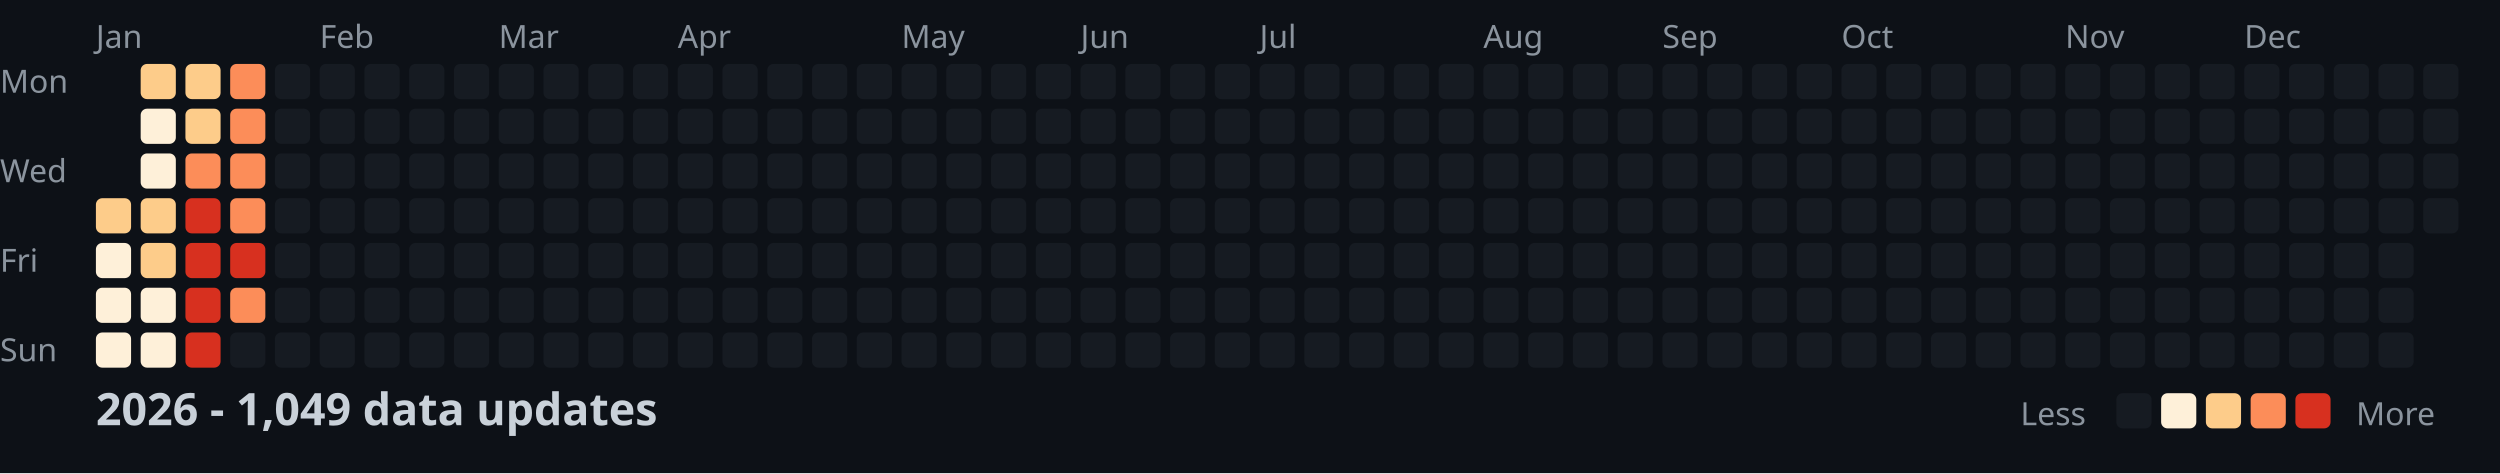
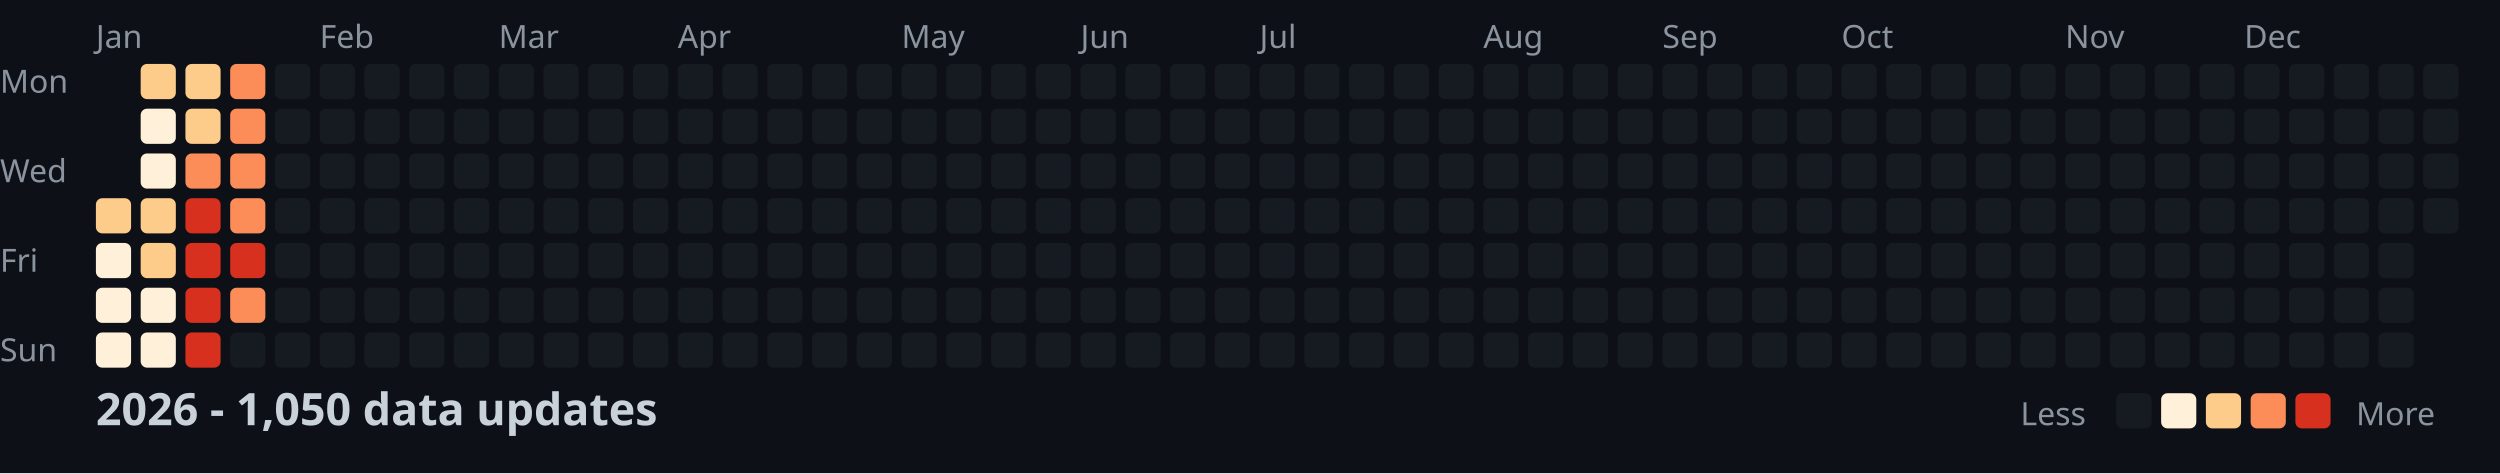
<svg xmlns="http://www.w3.org/2000/svg" width="782" height="148">
  <style>
    .month { font: 10px sans-serif; fill: #8b949e; }
    .day { font: 10px sans-serif; fill: #8b949e; }
    .title { font: bold 14px sans-serif; fill: #c9d1d9; }
    .legend { font: 10px sans-serif; fill: #8b949e; }
  </style>
  <rect width="100%" height="100%" fill="#0d1117" />
  <text x="0" y="29" class="day">Mon</text>
  <text x="0" y="57" class="day">Wed</text>
  <text x="0" y="85" class="day">Fri</text>
  <text x="0" y="113" class="day">Sun</text>
  <text x="30" y="15" class="month">Jan</text>
  <text x="100" y="15" class="month">Feb</text>
  <text x="156" y="15" class="month">Mar</text>
  <text x="212" y="15" class="month">Apr</text>
  <text x="282" y="15" class="month">May</text>
  <text x="338" y="15" class="month">Jun</text>
  <text x="394" y="15" class="month">Jul</text>
  <text x="464" y="15" class="month">Aug</text>
  <text x="520" y="15" class="month">Sep</text>
  <text x="576" y="15" class="month">Oct</text>
  <text x="646" y="15" class="month">Nov</text>
  <text x="702" y="15" class="month">Dec</text>
  <rect x="30" y="62" width="11" height="11" fill="#fdcc8a" rx="2" />
  <rect x="30" y="76" width="11" height="11" fill="#fef0d9" rx="2" />
  <rect x="30" y="90" width="11" height="11" fill="#fef0d9" rx="2" />
  <rect x="30" y="104" width="11" height="11" fill="#fef0d9" rx="2" />
  <rect x="44" y="20" width="11" height="11" fill="#fdcc8a" rx="2" />
  <rect x="44" y="34" width="11" height="11" fill="#fef0d9" rx="2" />
  <rect x="44" y="48" width="11" height="11" fill="#fef0d9" rx="2" />
  <rect x="44" y="62" width="11" height="11" fill="#fdcc8a" rx="2" />
  <rect x="44" y="76" width="11" height="11" fill="#fdcc8a" rx="2" />
  <rect x="44" y="90" width="11" height="11" fill="#fef0d9" rx="2" />
  <rect x="44" y="104" width="11" height="11" fill="#fef0d9" rx="2" />
  <rect x="58" y="20" width="11" height="11" fill="#fdcc8a" rx="2" />
  <rect x="58" y="34" width="11" height="11" fill="#fdcc8a" rx="2" />
  <rect x="58" y="48" width="11" height="11" fill="#fc8d59" rx="2" />
  <rect x="58" y="62" width="11" height="11" fill="#d7301f" rx="2" />
  <rect x="58" y="76" width="11" height="11" fill="#d7301f" rx="2" />
  <rect x="58" y="90" width="11" height="11" fill="#d7301f" rx="2" />
  <rect x="58" y="104" width="11" height="11" fill="#d7301f" rx="2" />
  <rect x="72" y="20" width="11" height="11" fill="#fc8d59" rx="2" />
  <rect x="72" y="34" width="11" height="11" fill="#fc8d59" rx="2" />
  <rect x="72" y="48" width="11" height="11" fill="#fc8d59" rx="2" />
  <rect x="72" y="62" width="11" height="11" fill="#fc8d59" rx="2" />
  <rect x="72" y="76" width="11" height="11" fill="#d7301f" rx="2" />
  <rect x="72" y="90" width="11" height="11" fill="#fc8d59" rx="2" />
  <rect x="72" y="104" width="11" height="11" fill="#161b22" rx="2" />
  <rect x="86" y="20" width="11" height="11" fill="#161b22" rx="2" />
  <rect x="86" y="34" width="11" height="11" fill="#161b22" rx="2" />
  <rect x="86" y="48" width="11" height="11" fill="#161b22" rx="2" />
  <rect x="86" y="62" width="11" height="11" fill="#161b22" rx="2" />
  <rect x="86" y="76" width="11" height="11" fill="#161b22" rx="2" />
  <rect x="86" y="90" width="11" height="11" fill="#161b22" rx="2" />
  <rect x="86" y="104" width="11" height="11" fill="#161b22" rx="2" />
  <rect x="100" y="20" width="11" height="11" fill="#161b22" rx="2" />
  <rect x="100" y="34" width="11" height="11" fill="#161b22" rx="2" />
  <rect x="100" y="48" width="11" height="11" fill="#161b22" rx="2" />
  <rect x="100" y="62" width="11" height="11" fill="#161b22" rx="2" />
  <rect x="100" y="76" width="11" height="11" fill="#161b22" rx="2" />
  <rect x="100" y="90" width="11" height="11" fill="#161b22" rx="2" />
  <rect x="100" y="104" width="11" height="11" fill="#161b22" rx="2" />
  <rect x="114" y="20" width="11" height="11" fill="#161b22" rx="2" />
  <rect x="114" y="34" width="11" height="11" fill="#161b22" rx="2" />
  <rect x="114" y="48" width="11" height="11" fill="#161b22" rx="2" />
  <rect x="114" y="62" width="11" height="11" fill="#161b22" rx="2" />
  <rect x="114" y="76" width="11" height="11" fill="#161b22" rx="2" />
  <rect x="114" y="90" width="11" height="11" fill="#161b22" rx="2" />
  <rect x="114" y="104" width="11" height="11" fill="#161b22" rx="2" />
  <rect x="128" y="20" width="11" height="11" fill="#161b22" rx="2" />
  <rect x="128" y="34" width="11" height="11" fill="#161b22" rx="2" />
  <rect x="128" y="48" width="11" height="11" fill="#161b22" rx="2" />
  <rect x="128" y="62" width="11" height="11" fill="#161b22" rx="2" />
  <rect x="128" y="76" width="11" height="11" fill="#161b22" rx="2" />
  <rect x="128" y="90" width="11" height="11" fill="#161b22" rx="2" />
  <rect x="128" y="104" width="11" height="11" fill="#161b22" rx="2" />
  <rect x="142" y="20" width="11" height="11" fill="#161b22" rx="2" />
  <rect x="142" y="34" width="11" height="11" fill="#161b22" rx="2" />
  <rect x="142" y="48" width="11" height="11" fill="#161b22" rx="2" />
  <rect x="142" y="62" width="11" height="11" fill="#161b22" rx="2" />
  <rect x="142" y="76" width="11" height="11" fill="#161b22" rx="2" />
  <rect x="142" y="90" width="11" height="11" fill="#161b22" rx="2" />
  <rect x="142" y="104" width="11" height="11" fill="#161b22" rx="2" />
  <rect x="156" y="20" width="11" height="11" fill="#161b22" rx="2" />
  <rect x="156" y="34" width="11" height="11" fill="#161b22" rx="2" />
  <rect x="156" y="48" width="11" height="11" fill="#161b22" rx="2" />
  <rect x="156" y="62" width="11" height="11" fill="#161b22" rx="2" />
  <rect x="156" y="76" width="11" height="11" fill="#161b22" rx="2" />
  <rect x="156" y="90" width="11" height="11" fill="#161b22" rx="2" />
  <rect x="156" y="104" width="11" height="11" fill="#161b22" rx="2" />
  <rect x="170" y="20" width="11" height="11" fill="#161b22" rx="2" />
  <rect x="170" y="34" width="11" height="11" fill="#161b22" rx="2" />
  <rect x="170" y="48" width="11" height="11" fill="#161b22" rx="2" />
  <rect x="170" y="62" width="11" height="11" fill="#161b22" rx="2" />
  <rect x="170" y="76" width="11" height="11" fill="#161b22" rx="2" />
  <rect x="170" y="90" width="11" height="11" fill="#161b22" rx="2" />
  <rect x="170" y="104" width="11" height="11" fill="#161b22" rx="2" />
  <rect x="184" y="20" width="11" height="11" fill="#161b22" rx="2" />
  <rect x="184" y="34" width="11" height="11" fill="#161b22" rx="2" />
  <rect x="184" y="48" width="11" height="11" fill="#161b22" rx="2" />
  <rect x="184" y="62" width="11" height="11" fill="#161b22" rx="2" />
  <rect x="184" y="76" width="11" height="11" fill="#161b22" rx="2" />
  <rect x="184" y="90" width="11" height="11" fill="#161b22" rx="2" />
  <rect x="184" y="104" width="11" height="11" fill="#161b22" rx="2" />
  <rect x="198" y="20" width="11" height="11" fill="#161b22" rx="2" />
  <rect x="198" y="34" width="11" height="11" fill="#161b22" rx="2" />
  <rect x="198" y="48" width="11" height="11" fill="#161b22" rx="2" />
  <rect x="198" y="62" width="11" height="11" fill="#161b22" rx="2" />
  <rect x="198" y="76" width="11" height="11" fill="#161b22" rx="2" />
  <rect x="198" y="90" width="11" height="11" fill="#161b22" rx="2" />
  <rect x="198" y="104" width="11" height="11" fill="#161b22" rx="2" />
  <rect x="212" y="20" width="11" height="11" fill="#161b22" rx="2" />
  <rect x="212" y="34" width="11" height="11" fill="#161b22" rx="2" />
  <rect x="212" y="48" width="11" height="11" fill="#161b22" rx="2" />
  <rect x="212" y="62" width="11" height="11" fill="#161b22" rx="2" />
  <rect x="212" y="76" width="11" height="11" fill="#161b22" rx="2" />
  <rect x="212" y="90" width="11" height="11" fill="#161b22" rx="2" />
  <rect x="212" y="104" width="11" height="11" fill="#161b22" rx="2" />
  <rect x="226" y="20" width="11" height="11" fill="#161b22" rx="2" />
  <rect x="226" y="34" width="11" height="11" fill="#161b22" rx="2" />
  <rect x="226" y="48" width="11" height="11" fill="#161b22" rx="2" />
  <rect x="226" y="62" width="11" height="11" fill="#161b22" rx="2" />
  <rect x="226" y="76" width="11" height="11" fill="#161b22" rx="2" />
  <rect x="226" y="90" width="11" height="11" fill="#161b22" rx="2" />
  <rect x="226" y="104" width="11" height="11" fill="#161b22" rx="2" />
  <rect x="240" y="20" width="11" height="11" fill="#161b22" rx="2" />
  <rect x="240" y="34" width="11" height="11" fill="#161b22" rx="2" />
  <rect x="240" y="48" width="11" height="11" fill="#161b22" rx="2" />
  <rect x="240" y="62" width="11" height="11" fill="#161b22" rx="2" />
  <rect x="240" y="76" width="11" height="11" fill="#161b22" rx="2" />
  <rect x="240" y="90" width="11" height="11" fill="#161b22" rx="2" />
  <rect x="240" y="104" width="11" height="11" fill="#161b22" rx="2" />
  <rect x="254" y="20" width="11" height="11" fill="#161b22" rx="2" />
  <rect x="254" y="34" width="11" height="11" fill="#161b22" rx="2" />
  <rect x="254" y="48" width="11" height="11" fill="#161b22" rx="2" />
  <rect x="254" y="62" width="11" height="11" fill="#161b22" rx="2" />
  <rect x="254" y="76" width="11" height="11" fill="#161b22" rx="2" />
  <rect x="254" y="90" width="11" height="11" fill="#161b22" rx="2" />
  <rect x="254" y="104" width="11" height="11" fill="#161b22" rx="2" />
  <rect x="268" y="20" width="11" height="11" fill="#161b22" rx="2" />
  <rect x="268" y="34" width="11" height="11" fill="#161b22" rx="2" />
  <rect x="268" y="48" width="11" height="11" fill="#161b22" rx="2" />
  <rect x="268" y="62" width="11" height="11" fill="#161b22" rx="2" />
  <rect x="268" y="76" width="11" height="11" fill="#161b22" rx="2" />
  <rect x="268" y="90" width="11" height="11" fill="#161b22" rx="2" />
  <rect x="268" y="104" width="11" height="11" fill="#161b22" rx="2" />
  <rect x="282" y="20" width="11" height="11" fill="#161b22" rx="2" />
  <rect x="282" y="34" width="11" height="11" fill="#161b22" rx="2" />
  <rect x="282" y="48" width="11" height="11" fill="#161b22" rx="2" />
  <rect x="282" y="62" width="11" height="11" fill="#161b22" rx="2" />
  <rect x="282" y="76" width="11" height="11" fill="#161b22" rx="2" />
  <rect x="282" y="90" width="11" height="11" fill="#161b22" rx="2" />
  <rect x="282" y="104" width="11" height="11" fill="#161b22" rx="2" />
  <rect x="296" y="20" width="11" height="11" fill="#161b22" rx="2" />
  <rect x="296" y="34" width="11" height="11" fill="#161b22" rx="2" />
  <rect x="296" y="48" width="11" height="11" fill="#161b22" rx="2" />
  <rect x="296" y="62" width="11" height="11" fill="#161b22" rx="2" />
  <rect x="296" y="76" width="11" height="11" fill="#161b22" rx="2" />
  <rect x="296" y="90" width="11" height="11" fill="#161b22" rx="2" />
  <rect x="296" y="104" width="11" height="11" fill="#161b22" rx="2" />
  <rect x="310" y="20" width="11" height="11" fill="#161b22" rx="2" />
  <rect x="310" y="34" width="11" height="11" fill="#161b22" rx="2" />
  <rect x="310" y="48" width="11" height="11" fill="#161b22" rx="2" />
  <rect x="310" y="62" width="11" height="11" fill="#161b22" rx="2" />
  <rect x="310" y="76" width="11" height="11" fill="#161b22" rx="2" />
  <rect x="310" y="90" width="11" height="11" fill="#161b22" rx="2" />
  <rect x="310" y="104" width="11" height="11" fill="#161b22" rx="2" />
  <rect x="324" y="20" width="11" height="11" fill="#161b22" rx="2" />
  <rect x="324" y="34" width="11" height="11" fill="#161b22" rx="2" />
  <rect x="324" y="48" width="11" height="11" fill="#161b22" rx="2" />
  <rect x="324" y="62" width="11" height="11" fill="#161b22" rx="2" />
  <rect x="324" y="76" width="11" height="11" fill="#161b22" rx="2" />
  <rect x="324" y="90" width="11" height="11" fill="#161b22" rx="2" />
  <rect x="324" y="104" width="11" height="11" fill="#161b22" rx="2" />
  <rect x="338" y="20" width="11" height="11" fill="#161b22" rx="2" />
  <rect x="338" y="34" width="11" height="11" fill="#161b22" rx="2" />
  <rect x="338" y="48" width="11" height="11" fill="#161b22" rx="2" />
  <rect x="338" y="62" width="11" height="11" fill="#161b22" rx="2" />
  <rect x="338" y="76" width="11" height="11" fill="#161b22" rx="2" />
  <rect x="338" y="90" width="11" height="11" fill="#161b22" rx="2" />
  <rect x="338" y="104" width="11" height="11" fill="#161b22" rx="2" />
  <rect x="352" y="20" width="11" height="11" fill="#161b22" rx="2" />
  <rect x="352" y="34" width="11" height="11" fill="#161b22" rx="2" />
  <rect x="352" y="48" width="11" height="11" fill="#161b22" rx="2" />
  <rect x="352" y="62" width="11" height="11" fill="#161b22" rx="2" />
  <rect x="352" y="76" width="11" height="11" fill="#161b22" rx="2" />
  <rect x="352" y="90" width="11" height="11" fill="#161b22" rx="2" />
  <rect x="352" y="104" width="11" height="11" fill="#161b22" rx="2" />
  <rect x="366" y="20" width="11" height="11" fill="#161b22" rx="2" />
  <rect x="366" y="34" width="11" height="11" fill="#161b22" rx="2" />
  <rect x="366" y="48" width="11" height="11" fill="#161b22" rx="2" />
  <rect x="366" y="62" width="11" height="11" fill="#161b22" rx="2" />
  <rect x="366" y="76" width="11" height="11" fill="#161b22" rx="2" />
  <rect x="366" y="90" width="11" height="11" fill="#161b22" rx="2" />
  <rect x="366" y="104" width="11" height="11" fill="#161b22" rx="2" />
  <rect x="380" y="20" width="11" height="11" fill="#161b22" rx="2" />
  <rect x="380" y="34" width="11" height="11" fill="#161b22" rx="2" />
  <rect x="380" y="48" width="11" height="11" fill="#161b22" rx="2" />
  <rect x="380" y="62" width="11" height="11" fill="#161b22" rx="2" />
  <rect x="380" y="76" width="11" height="11" fill="#161b22" rx="2" />
  <rect x="380" y="90" width="11" height="11" fill="#161b22" rx="2" />
  <rect x="380" y="104" width="11" height="11" fill="#161b22" rx="2" />
  <rect x="394" y="20" width="11" height="11" fill="#161b22" rx="2" />
  <rect x="394" y="34" width="11" height="11" fill="#161b22" rx="2" />
  <rect x="394" y="48" width="11" height="11" fill="#161b22" rx="2" />
  <rect x="394" y="62" width="11" height="11" fill="#161b22" rx="2" />
  <rect x="394" y="76" width="11" height="11" fill="#161b22" rx="2" />
  <rect x="394" y="90" width="11" height="11" fill="#161b22" rx="2" />
  <rect x="394" y="104" width="11" height="11" fill="#161b22" rx="2" />
  <rect x="408" y="20" width="11" height="11" fill="#161b22" rx="2" />
  <rect x="408" y="34" width="11" height="11" fill="#161b22" rx="2" />
  <rect x="408" y="48" width="11" height="11" fill="#161b22" rx="2" />
  <rect x="408" y="62" width="11" height="11" fill="#161b22" rx="2" />
  <rect x="408" y="76" width="11" height="11" fill="#161b22" rx="2" />
  <rect x="408" y="90" width="11" height="11" fill="#161b22" rx="2" />
  <rect x="408" y="104" width="11" height="11" fill="#161b22" rx="2" />
  <rect x="422" y="20" width="11" height="11" fill="#161b22" rx="2" />
  <rect x="422" y="34" width="11" height="11" fill="#161b22" rx="2" />
  <rect x="422" y="48" width="11" height="11" fill="#161b22" rx="2" />
  <rect x="422" y="62" width="11" height="11" fill="#161b22" rx="2" />
  <rect x="422" y="76" width="11" height="11" fill="#161b22" rx="2" />
  <rect x="422" y="90" width="11" height="11" fill="#161b22" rx="2" />
  <rect x="422" y="104" width="11" height="11" fill="#161b22" rx="2" />
  <rect x="436" y="20" width="11" height="11" fill="#161b22" rx="2" />
  <rect x="436" y="34" width="11" height="11" fill="#161b22" rx="2" />
  <rect x="436" y="48" width="11" height="11" fill="#161b22" rx="2" />
  <rect x="436" y="62" width="11" height="11" fill="#161b22" rx="2" />
  <rect x="436" y="76" width="11" height="11" fill="#161b22" rx="2" />
  <rect x="436" y="90" width="11" height="11" fill="#161b22" rx="2" />
  <rect x="436" y="104" width="11" height="11" fill="#161b22" rx="2" />
  <rect x="450" y="20" width="11" height="11" fill="#161b22" rx="2" />
  <rect x="450" y="34" width="11" height="11" fill="#161b22" rx="2" />
  <rect x="450" y="48" width="11" height="11" fill="#161b22" rx="2" />
  <rect x="450" y="62" width="11" height="11" fill="#161b22" rx="2" />
  <rect x="450" y="76" width="11" height="11" fill="#161b22" rx="2" />
  <rect x="450" y="90" width="11" height="11" fill="#161b22" rx="2" />
  <rect x="450" y="104" width="11" height="11" fill="#161b22" rx="2" />
  <rect x="464" y="20" width="11" height="11" fill="#161b22" rx="2" />
  <rect x="464" y="34" width="11" height="11" fill="#161b22" rx="2" />
  <rect x="464" y="48" width="11" height="11" fill="#161b22" rx="2" />
  <rect x="464" y="62" width="11" height="11" fill="#161b22" rx="2" />
  <rect x="464" y="76" width="11" height="11" fill="#161b22" rx="2" />
  <rect x="464" y="90" width="11" height="11" fill="#161b22" rx="2" />
  <rect x="464" y="104" width="11" height="11" fill="#161b22" rx="2" />
  <rect x="478" y="20" width="11" height="11" fill="#161b22" rx="2" />
  <rect x="478" y="34" width="11" height="11" fill="#161b22" rx="2" />
  <rect x="478" y="48" width="11" height="11" fill="#161b22" rx="2" />
  <rect x="478" y="62" width="11" height="11" fill="#161b22" rx="2" />
  <rect x="478" y="76" width="11" height="11" fill="#161b22" rx="2" />
  <rect x="478" y="90" width="11" height="11" fill="#161b22" rx="2" />
  <rect x="478" y="104" width="11" height="11" fill="#161b22" rx="2" />
  <rect x="492" y="20" width="11" height="11" fill="#161b22" rx="2" />
  <rect x="492" y="34" width="11" height="11" fill="#161b22" rx="2" />
  <rect x="492" y="48" width="11" height="11" fill="#161b22" rx="2" />
  <rect x="492" y="62" width="11" height="11" fill="#161b22" rx="2" />
  <rect x="492" y="76" width="11" height="11" fill="#161b22" rx="2" />
  <rect x="492" y="90" width="11" height="11" fill="#161b22" rx="2" />
  <rect x="492" y="104" width="11" height="11" fill="#161b22" rx="2" />
  <rect x="506" y="20" width="11" height="11" fill="#161b22" rx="2" />
  <rect x="506" y="34" width="11" height="11" fill="#161b22" rx="2" />
  <rect x="506" y="48" width="11" height="11" fill="#161b22" rx="2" />
  <rect x="506" y="62" width="11" height="11" fill="#161b22" rx="2" />
  <rect x="506" y="76" width="11" height="11" fill="#161b22" rx="2" />
  <rect x="506" y="90" width="11" height="11" fill="#161b22" rx="2" />
  <rect x="506" y="104" width="11" height="11" fill="#161b22" rx="2" />
  <rect x="520" y="20" width="11" height="11" fill="#161b22" rx="2" />
  <rect x="520" y="34" width="11" height="11" fill="#161b22" rx="2" />
  <rect x="520" y="48" width="11" height="11" fill="#161b22" rx="2" />
  <rect x="520" y="62" width="11" height="11" fill="#161b22" rx="2" />
  <rect x="520" y="76" width="11" height="11" fill="#161b22" rx="2" />
  <rect x="520" y="90" width="11" height="11" fill="#161b22" rx="2" />
  <rect x="520" y="104" width="11" height="11" fill="#161b22" rx="2" />
  <rect x="534" y="20" width="11" height="11" fill="#161b22" rx="2" />
  <rect x="534" y="34" width="11" height="11" fill="#161b22" rx="2" />
  <rect x="534" y="48" width="11" height="11" fill="#161b22" rx="2" />
  <rect x="534" y="62" width="11" height="11" fill="#161b22" rx="2" />
  <rect x="534" y="76" width="11" height="11" fill="#161b22" rx="2" />
  <rect x="534" y="90" width="11" height="11" fill="#161b22" rx="2" />
  <rect x="534" y="104" width="11" height="11" fill="#161b22" rx="2" />
  <rect x="548" y="20" width="11" height="11" fill="#161b22" rx="2" />
  <rect x="548" y="34" width="11" height="11" fill="#161b22" rx="2" />
  <rect x="548" y="48" width="11" height="11" fill="#161b22" rx="2" />
  <rect x="548" y="62" width="11" height="11" fill="#161b22" rx="2" />
  <rect x="548" y="76" width="11" height="11" fill="#161b22" rx="2" />
  <rect x="548" y="90" width="11" height="11" fill="#161b22" rx="2" />
  <rect x="548" y="104" width="11" height="11" fill="#161b22" rx="2" />
  <rect x="562" y="20" width="11" height="11" fill="#161b22" rx="2" />
  <rect x="562" y="34" width="11" height="11" fill="#161b22" rx="2" />
  <rect x="562" y="48" width="11" height="11" fill="#161b22" rx="2" />
  <rect x="562" y="62" width="11" height="11" fill="#161b22" rx="2" />
  <rect x="562" y="76" width="11" height="11" fill="#161b22" rx="2" />
  <rect x="562" y="90" width="11" height="11" fill="#161b22" rx="2" />
  <rect x="562" y="104" width="11" height="11" fill="#161b22" rx="2" />
  <rect x="576" y="20" width="11" height="11" fill="#161b22" rx="2" />
  <rect x="576" y="34" width="11" height="11" fill="#161b22" rx="2" />
  <rect x="576" y="48" width="11" height="11" fill="#161b22" rx="2" />
  <rect x="576" y="62" width="11" height="11" fill="#161b22" rx="2" />
  <rect x="576" y="76" width="11" height="11" fill="#161b22" rx="2" />
  <rect x="576" y="90" width="11" height="11" fill="#161b22" rx="2" />
  <rect x="576" y="104" width="11" height="11" fill="#161b22" rx="2" />
  <rect x="590" y="20" width="11" height="11" fill="#161b22" rx="2" />
  <rect x="590" y="34" width="11" height="11" fill="#161b22" rx="2" />
  <rect x="590" y="48" width="11" height="11" fill="#161b22" rx="2" />
  <rect x="590" y="62" width="11" height="11" fill="#161b22" rx="2" />
  <rect x="590" y="76" width="11" height="11" fill="#161b22" rx="2" />
  <rect x="590" y="90" width="11" height="11" fill="#161b22" rx="2" />
  <rect x="590" y="104" width="11" height="11" fill="#161b22" rx="2" />
  <rect x="604" y="20" width="11" height="11" fill="#161b22" rx="2" />
  <rect x="604" y="34" width="11" height="11" fill="#161b22" rx="2" />
  <rect x="604" y="48" width="11" height="11" fill="#161b22" rx="2" />
  <rect x="604" y="62" width="11" height="11" fill="#161b22" rx="2" />
  <rect x="604" y="76" width="11" height="11" fill="#161b22" rx="2" />
  <rect x="604" y="90" width="11" height="11" fill="#161b22" rx="2" />
  <rect x="604" y="104" width="11" height="11" fill="#161b22" rx="2" />
  <rect x="618" y="20" width="11" height="11" fill="#161b22" rx="2" />
  <rect x="618" y="34" width="11" height="11" fill="#161b22" rx="2" />
  <rect x="618" y="48" width="11" height="11" fill="#161b22" rx="2" />
  <rect x="618" y="62" width="11" height="11" fill="#161b22" rx="2" />
  <rect x="618" y="76" width="11" height="11" fill="#161b22" rx="2" />
  <rect x="618" y="90" width="11" height="11" fill="#161b22" rx="2" />
  <rect x="618" y="104" width="11" height="11" fill="#161b22" rx="2" />
  <rect x="632" y="20" width="11" height="11" fill="#161b22" rx="2" />
  <rect x="632" y="34" width="11" height="11" fill="#161b22" rx="2" />
  <rect x="632" y="48" width="11" height="11" fill="#161b22" rx="2" />
  <rect x="632" y="62" width="11" height="11" fill="#161b22" rx="2" />
  <rect x="632" y="76" width="11" height="11" fill="#161b22" rx="2" />
  <rect x="632" y="90" width="11" height="11" fill="#161b22" rx="2" />
  <rect x="632" y="104" width="11" height="11" fill="#161b22" rx="2" />
  <rect x="646" y="20" width="11" height="11" fill="#161b22" rx="2" />
  <rect x="646" y="34" width="11" height="11" fill="#161b22" rx="2" />
  <rect x="646" y="48" width="11" height="11" fill="#161b22" rx="2" />
  <rect x="646" y="62" width="11" height="11" fill="#161b22" rx="2" />
  <rect x="646" y="76" width="11" height="11" fill="#161b22" rx="2" />
  <rect x="646" y="90" width="11" height="11" fill="#161b22" rx="2" />
  <rect x="646" y="104" width="11" height="11" fill="#161b22" rx="2" />
  <rect x="660" y="20" width="11" height="11" fill="#161b22" rx="2" />
  <rect x="660" y="34" width="11" height="11" fill="#161b22" rx="2" />
  <rect x="660" y="48" width="11" height="11" fill="#161b22" rx="2" />
  <rect x="660" y="62" width="11" height="11" fill="#161b22" rx="2" />
  <rect x="660" y="76" width="11" height="11" fill="#161b22" rx="2" />
  <rect x="660" y="90" width="11" height="11" fill="#161b22" rx="2" />
  <rect x="660" y="104" width="11" height="11" fill="#161b22" rx="2" />
  <rect x="674" y="20" width="11" height="11" fill="#161b22" rx="2" />
  <rect x="674" y="34" width="11" height="11" fill="#161b22" rx="2" />
  <rect x="674" y="48" width="11" height="11" fill="#161b22" rx="2" />
  <rect x="674" y="62" width="11" height="11" fill="#161b22" rx="2" />
  <rect x="674" y="76" width="11" height="11" fill="#161b22" rx="2" />
  <rect x="674" y="90" width="11" height="11" fill="#161b22" rx="2" />
  <rect x="674" y="104" width="11" height="11" fill="#161b22" rx="2" />
  <rect x="688" y="20" width="11" height="11" fill="#161b22" rx="2" />
  <rect x="688" y="34" width="11" height="11" fill="#161b22" rx="2" />
  <rect x="688" y="48" width="11" height="11" fill="#161b22" rx="2" />
  <rect x="688" y="62" width="11" height="11" fill="#161b22" rx="2" />
  <rect x="688" y="76" width="11" height="11" fill="#161b22" rx="2" />
  <rect x="688" y="90" width="11" height="11" fill="#161b22" rx="2" />
  <rect x="688" y="104" width="11" height="11" fill="#161b22" rx="2" />
  <rect x="702" y="20" width="11" height="11" fill="#161b22" rx="2" />
  <rect x="702" y="34" width="11" height="11" fill="#161b22" rx="2" />
  <rect x="702" y="48" width="11" height="11" fill="#161b22" rx="2" />
  <rect x="702" y="62" width="11" height="11" fill="#161b22" rx="2" />
  <rect x="702" y="76" width="11" height="11" fill="#161b22" rx="2" />
  <rect x="702" y="90" width="11" height="11" fill="#161b22" rx="2" />
  <rect x="702" y="104" width="11" height="11" fill="#161b22" rx="2" />
  <rect x="716" y="20" width="11" height="11" fill="#161b22" rx="2" />
  <rect x="716" y="34" width="11" height="11" fill="#161b22" rx="2" />
  <rect x="716" y="48" width="11" height="11" fill="#161b22" rx="2" />
  <rect x="716" y="62" width="11" height="11" fill="#161b22" rx="2" />
  <rect x="716" y="76" width="11" height="11" fill="#161b22" rx="2" />
  <rect x="716" y="90" width="11" height="11" fill="#161b22" rx="2" />
  <rect x="716" y="104" width="11" height="11" fill="#161b22" rx="2" />
  <rect x="730" y="20" width="11" height="11" fill="#161b22" rx="2" />
  <rect x="730" y="34" width="11" height="11" fill="#161b22" rx="2" />
  <rect x="730" y="48" width="11" height="11" fill="#161b22" rx="2" />
  <rect x="730" y="62" width="11" height="11" fill="#161b22" rx="2" />
  <rect x="730" y="76" width="11" height="11" fill="#161b22" rx="2" />
  <rect x="730" y="90" width="11" height="11" fill="#161b22" rx="2" />
  <rect x="730" y="104" width="11" height="11" fill="#161b22" rx="2" />
  <rect x="744" y="20" width="11" height="11" fill="#161b22" rx="2" />
  <rect x="744" y="34" width="11" height="11" fill="#161b22" rx="2" />
  <rect x="744" y="48" width="11" height="11" fill="#161b22" rx="2" />
  <rect x="744" y="62" width="11" height="11" fill="#161b22" rx="2" />
  <rect x="744" y="76" width="11" height="11" fill="#161b22" rx="2" />
  <rect x="744" y="90" width="11" height="11" fill="#161b22" rx="2" />
  <rect x="744" y="104" width="11" height="11" fill="#161b22" rx="2" />
  <rect x="758" y="20" width="11" height="11" fill="#161b22" rx="2" />
  <rect x="758" y="34" width="11" height="11" fill="#161b22" rx="2" />
  <rect x="758" y="48" width="11" height="11" fill="#161b22" rx="2" />
  <rect x="758" y="62" width="11" height="11" fill="#161b22" rx="2" />
-   <text x="30" y="133" class="title">2026 - 1,049 data updates</text>
+   <text x="30" y="133" class="title">2026 - 1,050 data updates</text>
  <text x="632" y="133" class="legend">Less</text>
  <rect x="662" y="123" width="11" height="11" fill="#161b22" rx="2" />
  <rect x="676" y="123" width="11" height="11" fill="#fef0d9" rx="2" />
  <rect x="690" y="123" width="11" height="11" fill="#fdcc8a" rx="2" />
  <rect x="704" y="123" width="11" height="11" fill="#fc8d59" rx="2" />
  <rect x="718" y="123" width="11" height="11" fill="#d7301f" rx="2" />
  <text x="737" y="133" class="legend">More</text>
</svg>
